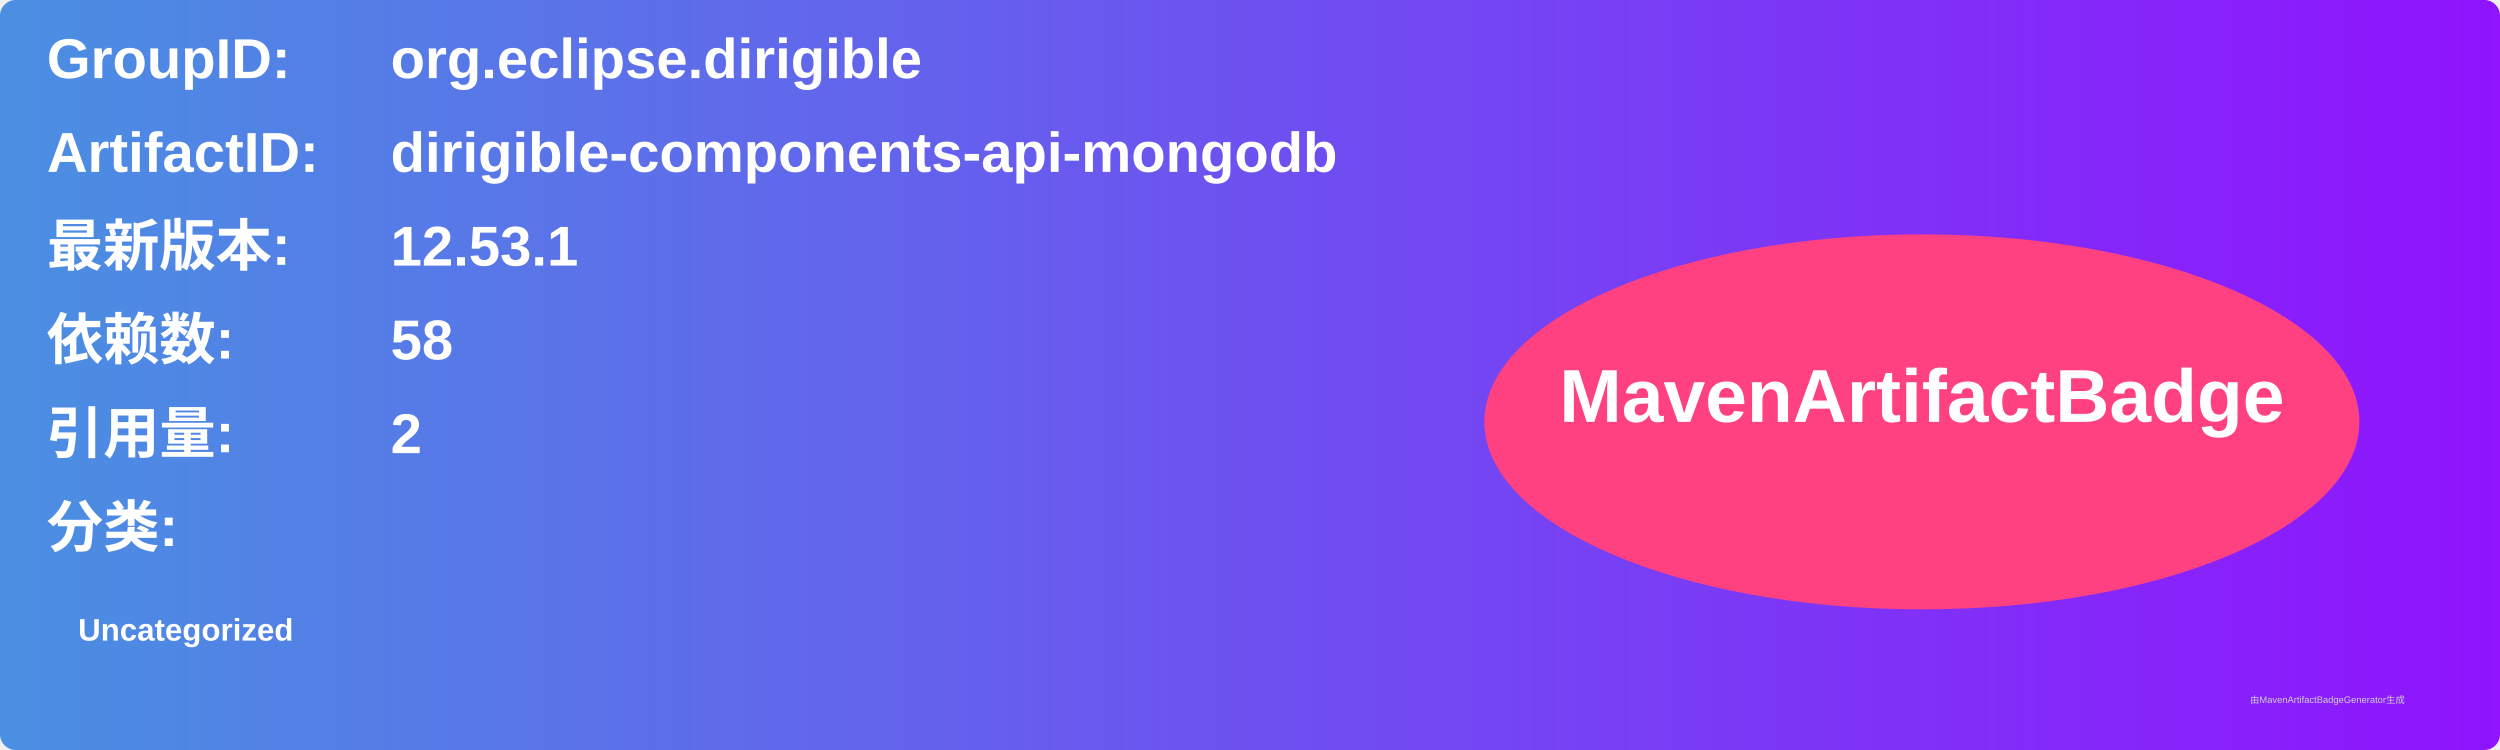
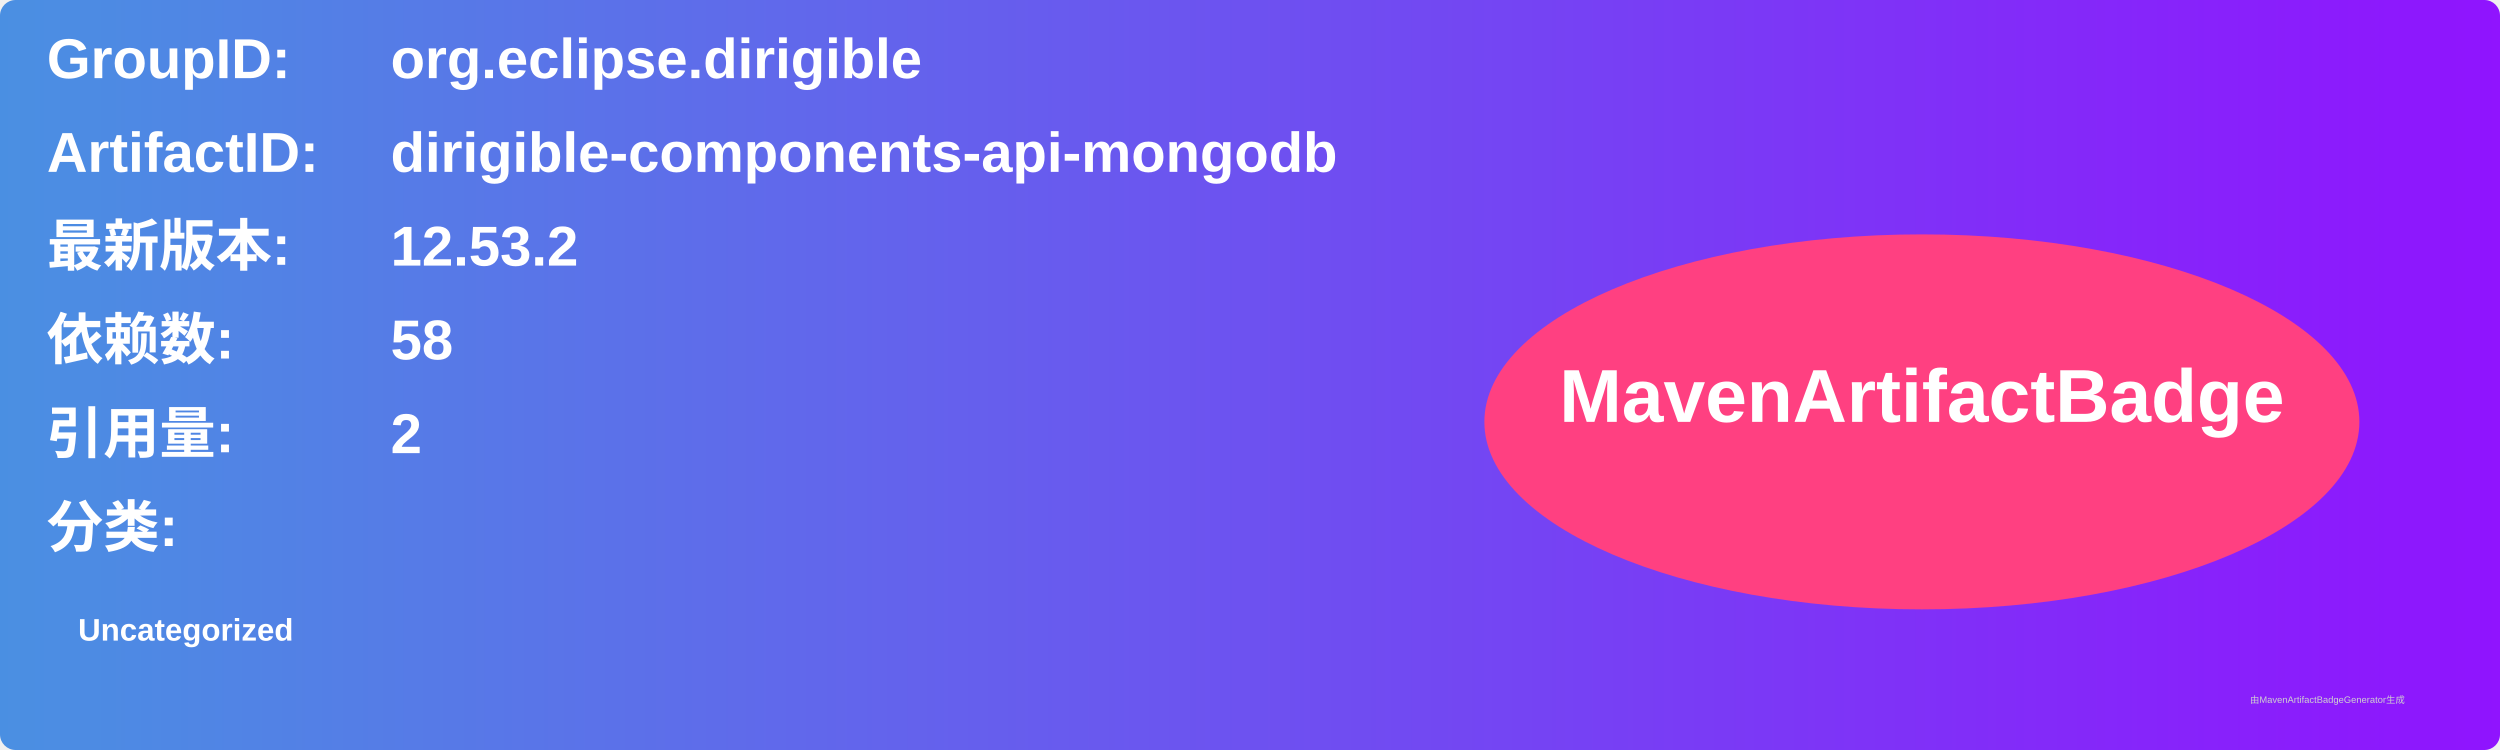
<svg xmlns="http://www.w3.org/2000/svg" width="800" height="240" viewBox="0 0 800 240">
  <linearGradient id="grad" x1="0%" y1="0%" x2="100%" y2="0%">
    <stop offset="0%" stop-color="#4a90e2" />
    <stop offset="100%" stop-color="#9013fe" />
  </linearGradient>
  <rect width="100%" height="100%" rx="5" ry="5" fill="url(#grad)" />
  <g transform="translate(15, 15)">
    <text x="0" y="10" font-family="Arial" font-size="18" fill="white" font-weight="bold" width="260">GroupID:</text>
    <text x="110" y="10" font-family="Arial" font-size="18" fill="white" font-weight="bold" width="460">org.eclipse.dirigible</text>
    <text x="0" y="40" font-family="Arial" font-size="18" fill="white" font-weight="bold" width="260">ArtifactID:</text>
    <text x="110" y="40" font-family="Arial" font-size="18" fill="white" font-weight="bold" width="460">dirigible-components-api-mongodb</text>
    <text x="0" y="70" font-family="Arial" font-size="18" fill="white" font-weight="bold">最新版本:</text>
    <text x="110" y="70" font-family="Arial" font-size="18" fill="white" font-weight="bold">
-       <tspan font-weight="bold">12.53.1</tspan>
+       <tspan font-weight="bold">12.53.2</tspan>
    </text>
    <text x="0" y="100" font-family="Arial" font-size="18" fill="white" font-weight="bold">依赖数: </text>
    <text x="110" y="100" font-family="Arial" font-size="18" fill="white">
      <tspan font-weight="bold">58</tspan>
    </text>
    <text x="0" y="130" font-family="Arial" font-size="18" fill="white" font-weight="bold">引用量: </text>
    <text x="110" y="130" font-family="Arial" font-size="18" fill="white">
      <tspan font-weight="bold">2</tspan>
    </text>
    <text x="0" y="160" font-family="Arial" font-size="18" fill="white" font-weight="bold">分类:</text>
    <text x="10" y="190" font-family="Arial" font-size="10" fill="white">
      <tspan font-weight="bold">Uncategorized</tspan>
    </text>
    <ellipse cx="600" cy="120" rx="140" ry="60" fill="#ff4081" />
    <text x="600" y="120" text-anchor="middle" font-family="Arial" font-size="24" fill="white" font-weight="bold">MavenArtifactBadge</text>
  </g>
  <text x="720" y="225" font-family="Arial" font-size="3" fill="#d0d0d0">由MavenArtifactBadgeGenerator生成</text>
</svg>
